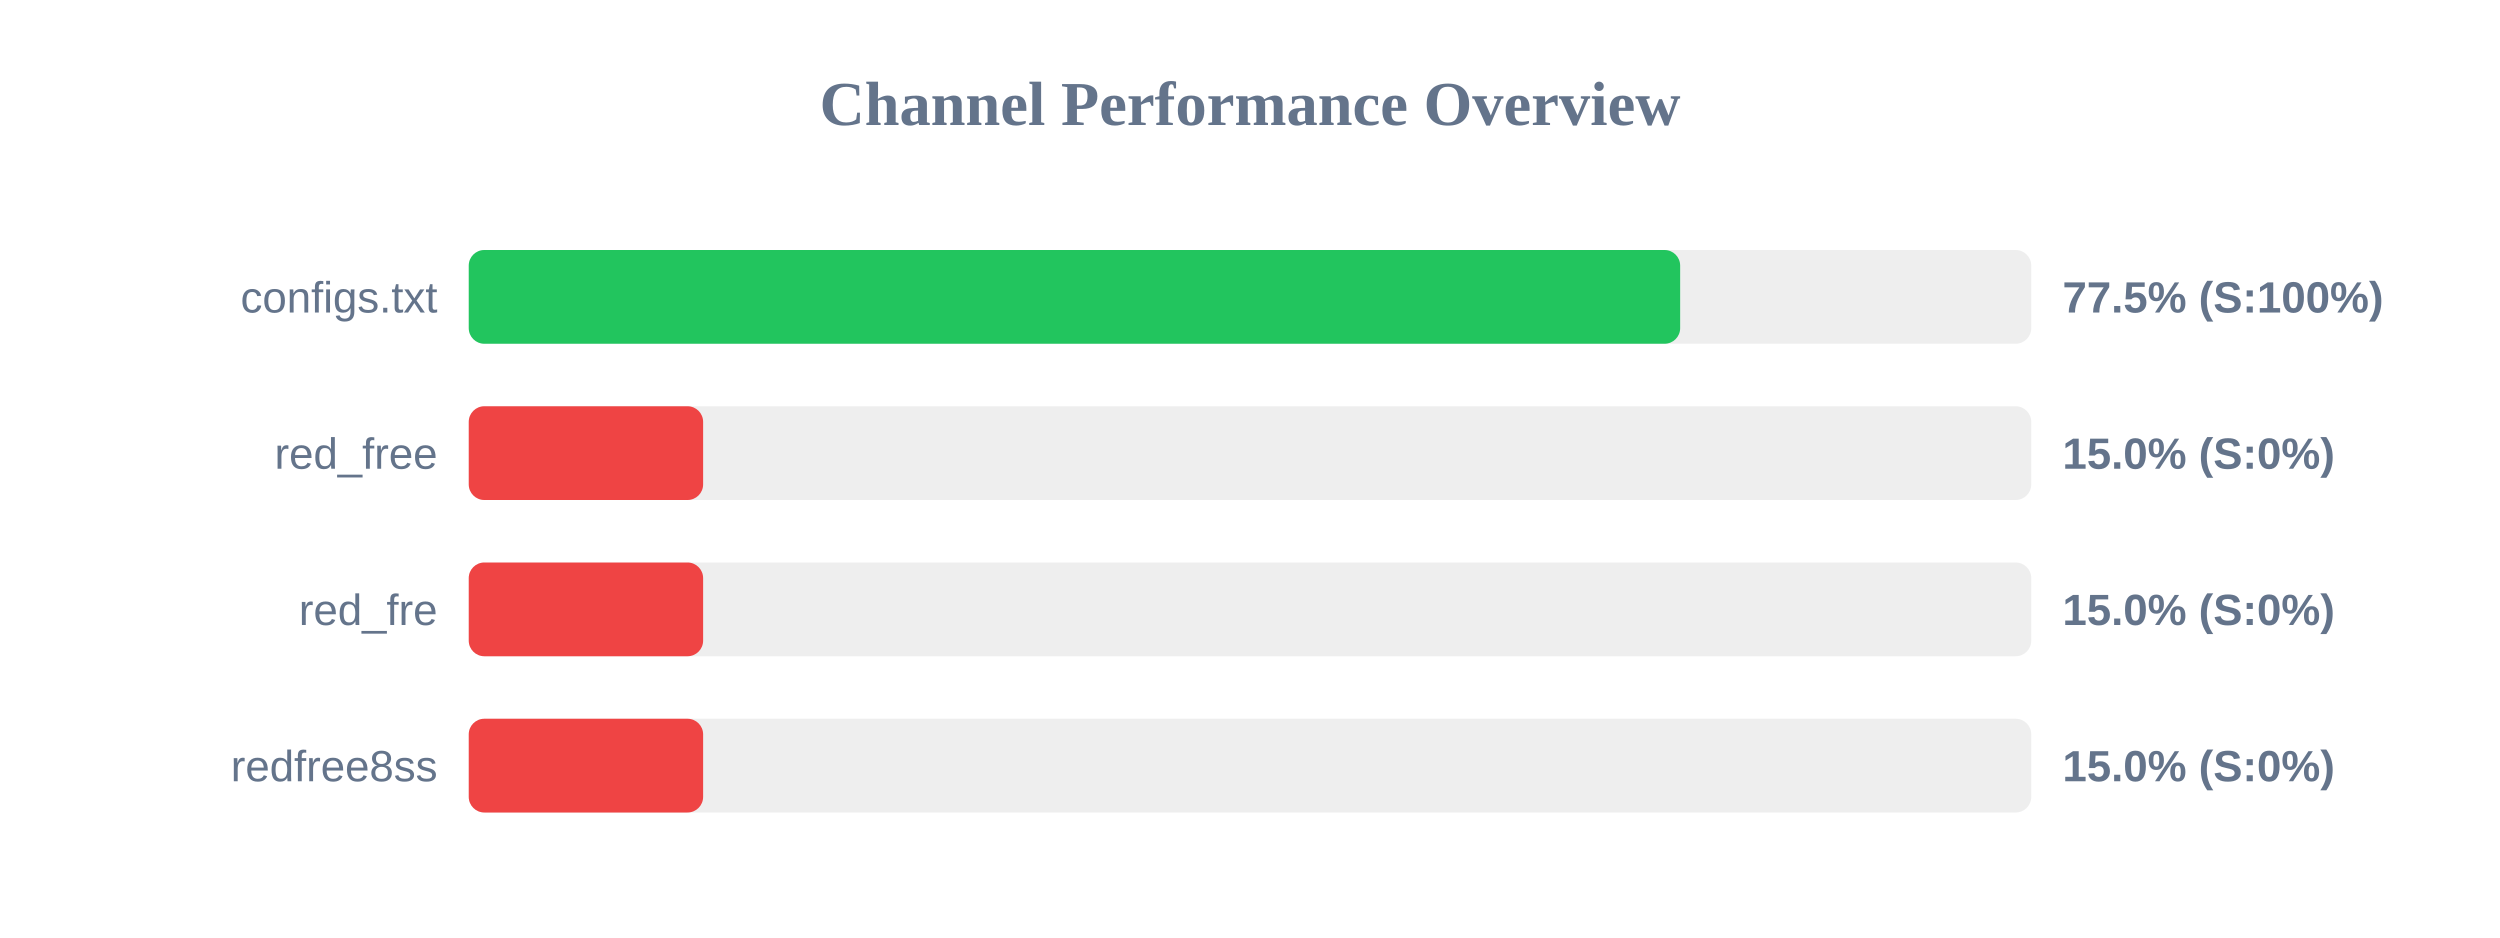
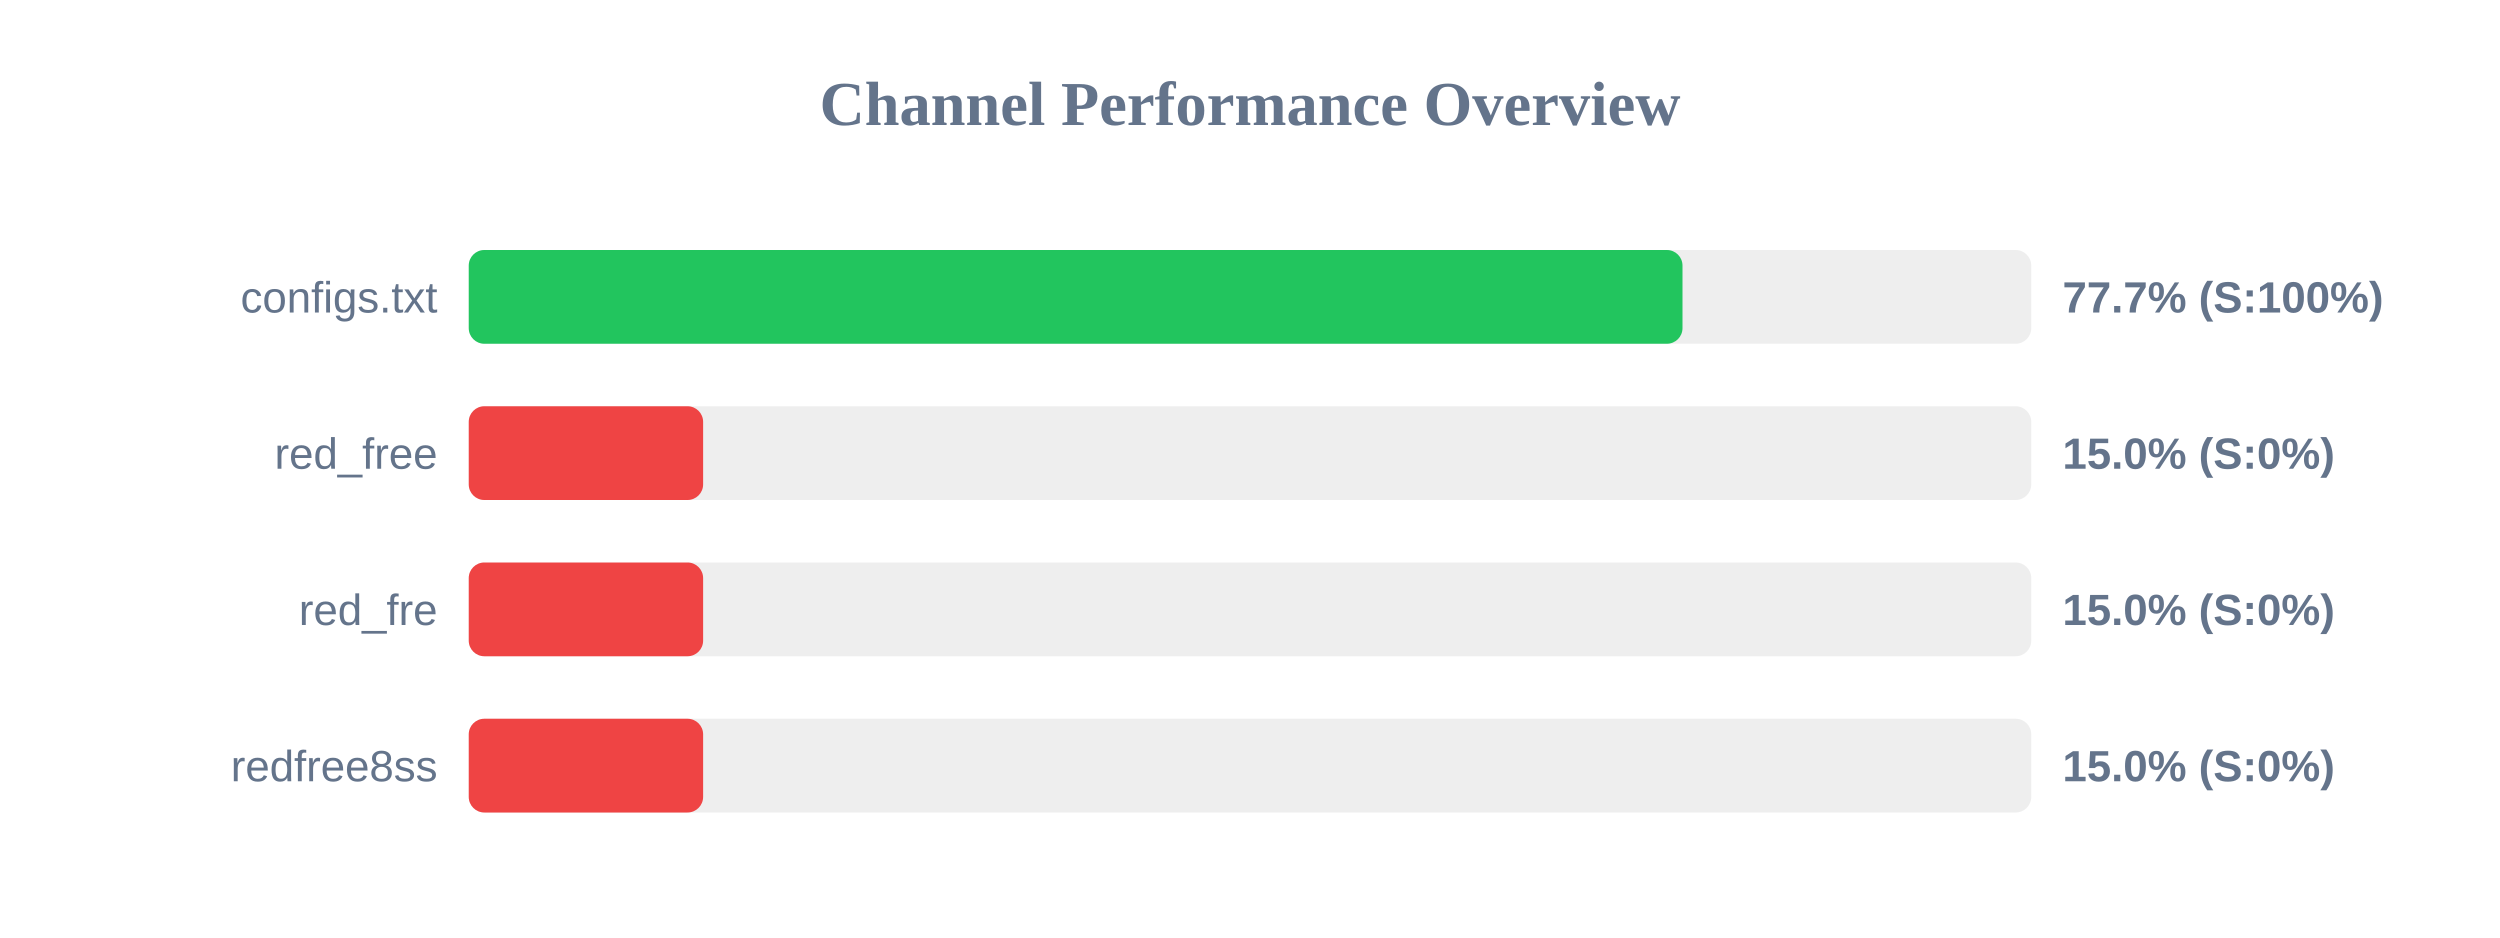
<svg xmlns="http://www.w3.org/2000/svg" width="800" height="300" version="1.1">
  <style>
        .row { font: 14px Arial; fill: #64748b; }
        .score { font: bold 14px Arial; fill: #64748b; }
    </style>
  <text x="400" y="40" text-anchor="middle" font-size="20px" font-weight="bold" fill="#64748b">Channel Performance Overview</text>
  <rect x="150" y="80" width="500" height="30" fill="#eee" rx="5" />
-   <rect x="150" y="80" width="387.65" height="30" fill="#22c55e" rx="5" />
+   <rect x="150" y="80" width="388.4" height="30" fill="#22c55e" rx="5" />
  <text x="140" y="100" text-anchor="end" class="row">configs.txt</text>
-   <text x="660" y="100" text-anchor="start" class="score">77.5% (S:100%)</text>
+   <text x="660" y="100" text-anchor="start" class="score">77.7% (S:100%)</text>
  <rect x="150" y="130" width="500" height="30" fill="#eee" rx="5" />
  <rect x="150" y="130" width="75.0" height="30" fill="#ef4444" rx="5" />
  <text x="140" y="150" text-anchor="end" class="row">red_free</text>
  <text x="660" y="150" text-anchor="start" class="score">15.0% (S:0%)</text>
  <rect x="150" y="180" width="500" height="30" fill="#eee" rx="5" />
  <rect x="150" y="180" width="75.0" height="30" fill="#ef4444" rx="5" />
  <text x="140" y="200" text-anchor="end" class="row">red_fre</text>
  <text x="660" y="200" text-anchor="start" class="score">15.0% (S:0%)</text>
  <rect x="150" y="230" width="500" height="30" fill="#eee" rx="5" />
  <rect x="150" y="230" width="75.0" height="30" fill="#ef4444" rx="5" />
  <text x="140" y="250" text-anchor="end" class="row">redfree8ss</text>
  <text x="660" y="250" text-anchor="start" class="score">15.0% (S:0%)</text>
</svg>
